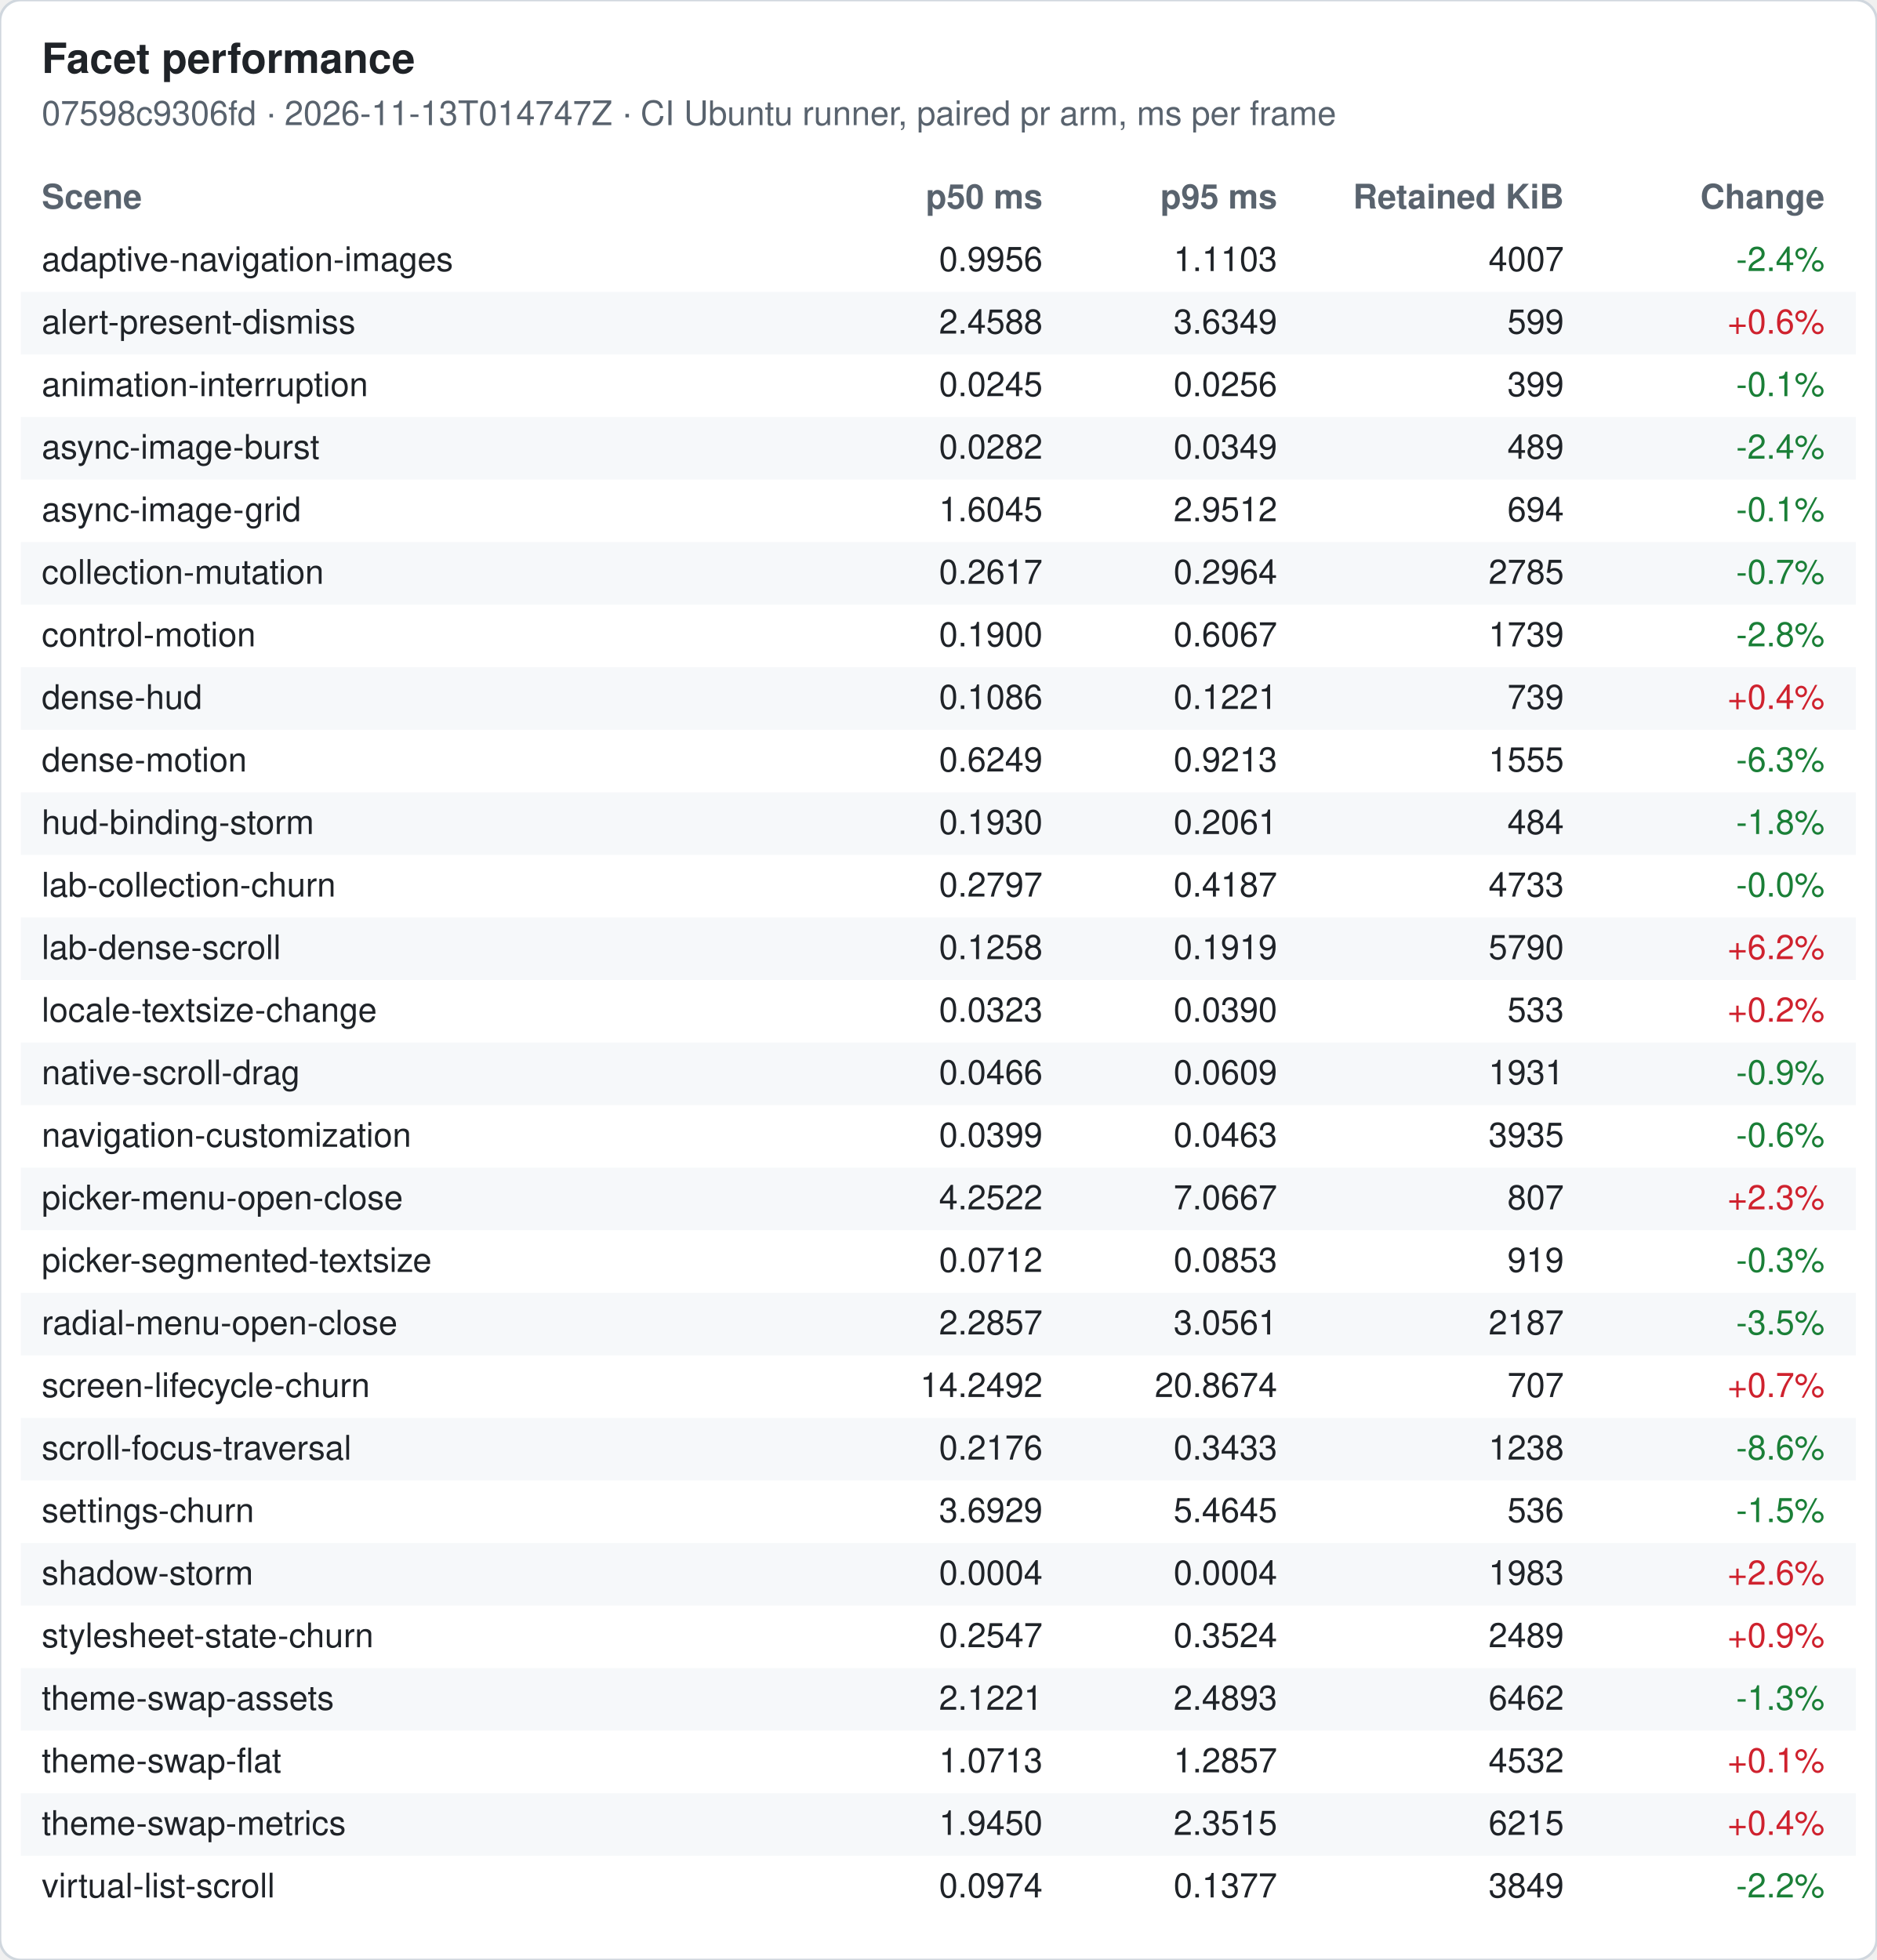
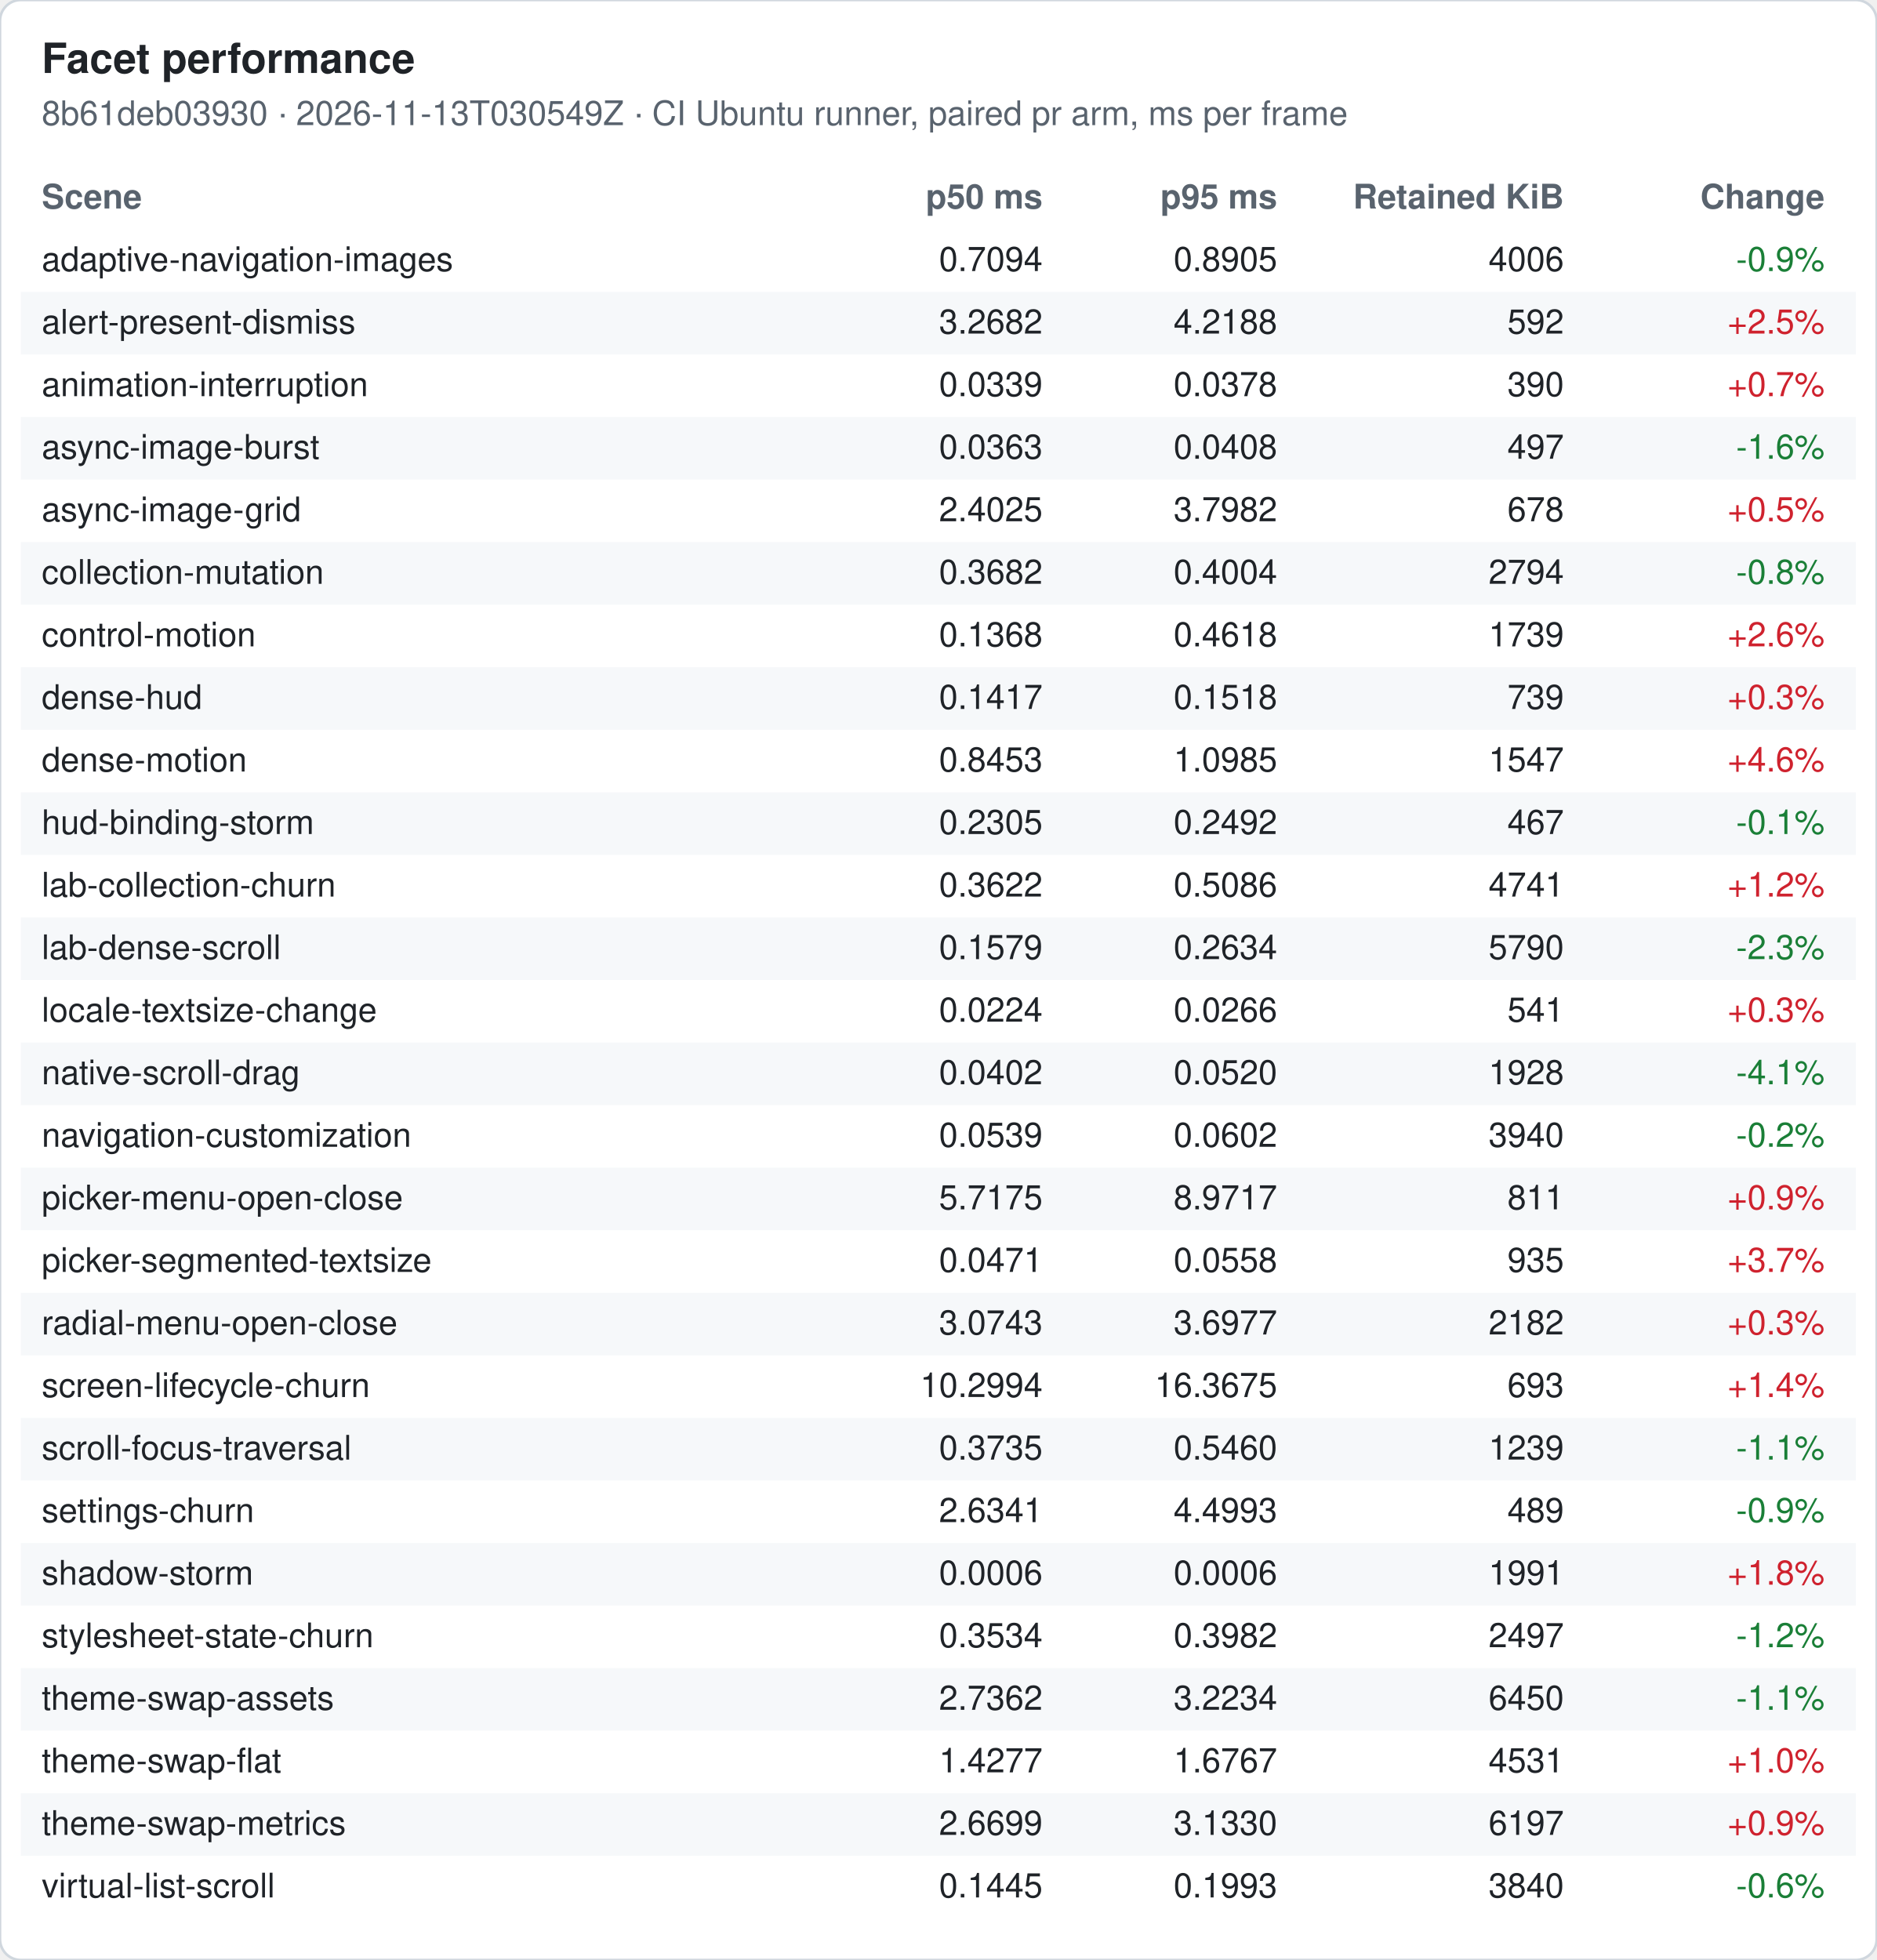
<svg xmlns="http://www.w3.org/2000/svg" width="720" height="752" viewBox="0 0 720 752" font-family="-apple-system, Segoe UI, Helvetica, Arial, sans-serif" font-size="13">
  <rect width="720" height="752" rx="8" fill="#ffffff" stroke="#d0d7de" />
  <text x="16" y="28" font-size="16" font-weight="600" fill="#1f2328">Facet performance</text>
-   <text x="16" y="48" fill="#59636e">07598c9306fd · 2026-11-13T014747Z · CI Ubuntu runner, paired pr arm, ms per frame</text>
+   <text x="16" y="48" fill="#59636e">8b61deb03930 · 2026-11-13T030549Z · CI Ubuntu runner, paired pr arm, ms per frame</text>
  <text x="16" y="80" font-weight="600" fill="#59636e">Scene</text>
  <text x="400" y="80" font-weight="600" fill="#59636e" text-anchor="end">p50 ms</text>
  <text x="490" y="80" font-weight="600" fill="#59636e" text-anchor="end">p95 ms</text>
  <text x="600" y="80" font-weight="600" fill="#59636e" text-anchor="end">Retained KiB</text>
  <text x="700" y="80" font-weight="600" fill="#59636e" text-anchor="end">Change</text>
  <text x="16" y="104" fill="#1f2328">adaptive-navigation-images</text>
-   <text x="400" y="104" fill="#1f2328" text-anchor="end">0.9956</text>
-   <text x="490" y="104" fill="#1f2328" text-anchor="end">1.1103</text>
-   <text x="600" y="104" fill="#1f2328" text-anchor="end">4007</text>
-   <text x="700" y="104" fill="#1a7f37" text-anchor="end">-2.4%</text>
+   <text x="400" y="104" fill="#1f2328" text-anchor="end">0.7094</text>
+   <text x="490" y="104" fill="#1f2328" text-anchor="end">0.8905</text>
+   <text x="600" y="104" fill="#1f2328" text-anchor="end">4006</text>
+   <text x="700" y="104" fill="#1a7f37" text-anchor="end">-0.9%</text>
  <rect x="8" y="112" width="704" height="24" fill="#f6f8fa" />
  <text x="16" y="128" fill="#1f2328">alert-present-dismiss</text>
-   <text x="400" y="128" fill="#1f2328" text-anchor="end">2.4588</text>
-   <text x="490" y="128" fill="#1f2328" text-anchor="end">3.6349</text>
-   <text x="600" y="128" fill="#1f2328" text-anchor="end">599</text>
-   <text x="700" y="128" fill="#cf222e" text-anchor="end">+0.6%</text>
+   <text x="400" y="128" fill="#1f2328" text-anchor="end">3.2682</text>
+   <text x="490" y="128" fill="#1f2328" text-anchor="end">4.2188</text>
+   <text x="600" y="128" fill="#1f2328" text-anchor="end">592</text>
+   <text x="700" y="128" fill="#cf222e" text-anchor="end">+2.5%</text>
  <text x="16" y="152" fill="#1f2328">animation-interruption</text>
-   <text x="400" y="152" fill="#1f2328" text-anchor="end">0.0245</text>
-   <text x="490" y="152" fill="#1f2328" text-anchor="end">0.0256</text>
-   <text x="600" y="152" fill="#1f2328" text-anchor="end">399</text>
-   <text x="700" y="152" fill="#1a7f37" text-anchor="end">-0.1%</text>
+   <text x="400" y="152" fill="#1f2328" text-anchor="end">0.0339</text>
+   <text x="490" y="152" fill="#1f2328" text-anchor="end">0.0378</text>
+   <text x="600" y="152" fill="#1f2328" text-anchor="end">390</text>
+   <text x="700" y="152" fill="#cf222e" text-anchor="end">+0.7%</text>
  <rect x="8" y="160" width="704" height="24" fill="#f6f8fa" />
  <text x="16" y="176" fill="#1f2328">async-image-burst</text>
-   <text x="400" y="176" fill="#1f2328" text-anchor="end">0.0282</text>
-   <text x="490" y="176" fill="#1f2328" text-anchor="end">0.0349</text>
-   <text x="600" y="176" fill="#1f2328" text-anchor="end">489</text>
-   <text x="700" y="176" fill="#1a7f37" text-anchor="end">-2.4%</text>
+   <text x="400" y="176" fill="#1f2328" text-anchor="end">0.0363</text>
+   <text x="490" y="176" fill="#1f2328" text-anchor="end">0.0408</text>
+   <text x="600" y="176" fill="#1f2328" text-anchor="end">497</text>
+   <text x="700" y="176" fill="#1a7f37" text-anchor="end">-1.6%</text>
  <text x="16" y="200" fill="#1f2328">async-image-grid</text>
-   <text x="400" y="200" fill="#1f2328" text-anchor="end">1.6045</text>
-   <text x="490" y="200" fill="#1f2328" text-anchor="end">2.9512</text>
-   <text x="600" y="200" fill="#1f2328" text-anchor="end">694</text>
-   <text x="700" y="200" fill="#1a7f37" text-anchor="end">-0.1%</text>
+   <text x="400" y="200" fill="#1f2328" text-anchor="end">2.4025</text>
+   <text x="490" y="200" fill="#1f2328" text-anchor="end">3.7982</text>
+   <text x="600" y="200" fill="#1f2328" text-anchor="end">678</text>
+   <text x="700" y="200" fill="#cf222e" text-anchor="end">+0.5%</text>
  <rect x="8" y="208" width="704" height="24" fill="#f6f8fa" />
  <text x="16" y="224" fill="#1f2328">collection-mutation</text>
-   <text x="400" y="224" fill="#1f2328" text-anchor="end">0.2617</text>
-   <text x="490" y="224" fill="#1f2328" text-anchor="end">0.2964</text>
-   <text x="600" y="224" fill="#1f2328" text-anchor="end">2785</text>
-   <text x="700" y="224" fill="#1a7f37" text-anchor="end">-0.7%</text>
+   <text x="400" y="224" fill="#1f2328" text-anchor="end">0.3682</text>
+   <text x="490" y="224" fill="#1f2328" text-anchor="end">0.4004</text>
+   <text x="600" y="224" fill="#1f2328" text-anchor="end">2794</text>
+   <text x="700" y="224" fill="#1a7f37" text-anchor="end">-0.8%</text>
  <text x="16" y="248" fill="#1f2328">control-motion</text>
-   <text x="400" y="248" fill="#1f2328" text-anchor="end">0.1900</text>
-   <text x="490" y="248" fill="#1f2328" text-anchor="end">0.6067</text>
+   <text x="400" y="248" fill="#1f2328" text-anchor="end">0.1368</text>
+   <text x="490" y="248" fill="#1f2328" text-anchor="end">0.4618</text>
  <text x="600" y="248" fill="#1f2328" text-anchor="end">1739</text>
-   <text x="700" y="248" fill="#1a7f37" text-anchor="end">-2.8%</text>
+   <text x="700" y="248" fill="#cf222e" text-anchor="end">+2.6%</text>
  <rect x="8" y="256" width="704" height="24" fill="#f6f8fa" />
  <text x="16" y="272" fill="#1f2328">dense-hud</text>
-   <text x="400" y="272" fill="#1f2328" text-anchor="end">0.1086</text>
-   <text x="490" y="272" fill="#1f2328" text-anchor="end">0.1221</text>
+   <text x="400" y="272" fill="#1f2328" text-anchor="end">0.1417</text>
+   <text x="490" y="272" fill="#1f2328" text-anchor="end">0.1518</text>
  <text x="600" y="272" fill="#1f2328" text-anchor="end">739</text>
-   <text x="700" y="272" fill="#cf222e" text-anchor="end">+0.4%</text>
+   <text x="700" y="272" fill="#cf222e" text-anchor="end">+0.3%</text>
  <text x="16" y="296" fill="#1f2328">dense-motion</text>
-   <text x="400" y="296" fill="#1f2328" text-anchor="end">0.6249</text>
-   <text x="490" y="296" fill="#1f2328" text-anchor="end">0.9213</text>
-   <text x="600" y="296" fill="#1f2328" text-anchor="end">1555</text>
-   <text x="700" y="296" fill="#1a7f37" text-anchor="end">-6.3%</text>
+   <text x="400" y="296" fill="#1f2328" text-anchor="end">0.8453</text>
+   <text x="490" y="296" fill="#1f2328" text-anchor="end">1.0985</text>
+   <text x="600" y="296" fill="#1f2328" text-anchor="end">1547</text>
+   <text x="700" y="296" fill="#cf222e" text-anchor="end">+4.6%</text>
  <rect x="8" y="304" width="704" height="24" fill="#f6f8fa" />
  <text x="16" y="320" fill="#1f2328">hud-binding-storm</text>
-   <text x="400" y="320" fill="#1f2328" text-anchor="end">0.1930</text>
-   <text x="490" y="320" fill="#1f2328" text-anchor="end">0.2061</text>
-   <text x="600" y="320" fill="#1f2328" text-anchor="end">484</text>
-   <text x="700" y="320" fill="#1a7f37" text-anchor="end">-1.8%</text>
+   <text x="400" y="320" fill="#1f2328" text-anchor="end">0.2305</text>
+   <text x="490" y="320" fill="#1f2328" text-anchor="end">0.2492</text>
+   <text x="600" y="320" fill="#1f2328" text-anchor="end">467</text>
+   <text x="700" y="320" fill="#1a7f37" text-anchor="end">-0.1%</text>
  <text x="16" y="344" fill="#1f2328">lab-collection-churn</text>
-   <text x="400" y="344" fill="#1f2328" text-anchor="end">0.2797</text>
-   <text x="490" y="344" fill="#1f2328" text-anchor="end">0.4187</text>
-   <text x="600" y="344" fill="#1f2328" text-anchor="end">4733</text>
-   <text x="700" y="344" fill="#1a7f37" text-anchor="end">-0.0%</text>
+   <text x="400" y="344" fill="#1f2328" text-anchor="end">0.3622</text>
+   <text x="490" y="344" fill="#1f2328" text-anchor="end">0.5086</text>
+   <text x="600" y="344" fill="#1f2328" text-anchor="end">4741</text>
+   <text x="700" y="344" fill="#cf222e" text-anchor="end">+1.2%</text>
  <rect x="8" y="352" width="704" height="24" fill="#f6f8fa" />
  <text x="16" y="368" fill="#1f2328">lab-dense-scroll</text>
-   <text x="400" y="368" fill="#1f2328" text-anchor="end">0.1258</text>
-   <text x="490" y="368" fill="#1f2328" text-anchor="end">0.1919</text>
+   <text x="400" y="368" fill="#1f2328" text-anchor="end">0.1579</text>
+   <text x="490" y="368" fill="#1f2328" text-anchor="end">0.2634</text>
  <text x="600" y="368" fill="#1f2328" text-anchor="end">5790</text>
-   <text x="700" y="368" fill="#cf222e" text-anchor="end">+6.2%</text>
+   <text x="700" y="368" fill="#1a7f37" text-anchor="end">-2.3%</text>
  <text x="16" y="392" fill="#1f2328">locale-textsize-change</text>
-   <text x="400" y="392" fill="#1f2328" text-anchor="end">0.0323</text>
-   <text x="490" y="392" fill="#1f2328" text-anchor="end">0.0390</text>
-   <text x="600" y="392" fill="#1f2328" text-anchor="end">533</text>
-   <text x="700" y="392" fill="#cf222e" text-anchor="end">+0.2%</text>
+   <text x="400" y="392" fill="#1f2328" text-anchor="end">0.0224</text>
+   <text x="490" y="392" fill="#1f2328" text-anchor="end">0.0266</text>
+   <text x="600" y="392" fill="#1f2328" text-anchor="end">541</text>
+   <text x="700" y="392" fill="#cf222e" text-anchor="end">+0.3%</text>
  <rect x="8" y="400" width="704" height="24" fill="#f6f8fa" />
  <text x="16" y="416" fill="#1f2328">native-scroll-drag</text>
-   <text x="400" y="416" fill="#1f2328" text-anchor="end">0.0466</text>
-   <text x="490" y="416" fill="#1f2328" text-anchor="end">0.0609</text>
-   <text x="600" y="416" fill="#1f2328" text-anchor="end">1931</text>
-   <text x="700" y="416" fill="#1a7f37" text-anchor="end">-0.9%</text>
+   <text x="400" y="416" fill="#1f2328" text-anchor="end">0.0402</text>
+   <text x="490" y="416" fill="#1f2328" text-anchor="end">0.0520</text>
+   <text x="600" y="416" fill="#1f2328" text-anchor="end">1928</text>
+   <text x="700" y="416" fill="#1a7f37" text-anchor="end">-4.1%</text>
  <text x="16" y="440" fill="#1f2328">navigation-customization</text>
-   <text x="400" y="440" fill="#1f2328" text-anchor="end">0.0399</text>
-   <text x="490" y="440" fill="#1f2328" text-anchor="end">0.0463</text>
-   <text x="600" y="440" fill="#1f2328" text-anchor="end">3935</text>
-   <text x="700" y="440" fill="#1a7f37" text-anchor="end">-0.6%</text>
+   <text x="400" y="440" fill="#1f2328" text-anchor="end">0.0539</text>
+   <text x="490" y="440" fill="#1f2328" text-anchor="end">0.0602</text>
+   <text x="600" y="440" fill="#1f2328" text-anchor="end">3940</text>
+   <text x="700" y="440" fill="#1a7f37" text-anchor="end">-0.2%</text>
  <rect x="8" y="448" width="704" height="24" fill="#f6f8fa" />
  <text x="16" y="464" fill="#1f2328">picker-menu-open-close</text>
-   <text x="400" y="464" fill="#1f2328" text-anchor="end">4.2522</text>
-   <text x="490" y="464" fill="#1f2328" text-anchor="end">7.0667</text>
-   <text x="600" y="464" fill="#1f2328" text-anchor="end">807</text>
-   <text x="700" y="464" fill="#cf222e" text-anchor="end">+2.3%</text>
+   <text x="400" y="464" fill="#1f2328" text-anchor="end">5.7175</text>
+   <text x="490" y="464" fill="#1f2328" text-anchor="end">8.9717</text>
+   <text x="600" y="464" fill="#1f2328" text-anchor="end">811</text>
+   <text x="700" y="464" fill="#cf222e" text-anchor="end">+0.9%</text>
  <text x="16" y="488" fill="#1f2328">picker-segmented-textsize</text>
-   <text x="400" y="488" fill="#1f2328" text-anchor="end">0.0712</text>
-   <text x="490" y="488" fill="#1f2328" text-anchor="end">0.0853</text>
-   <text x="600" y="488" fill="#1f2328" text-anchor="end">919</text>
-   <text x="700" y="488" fill="#1a7f37" text-anchor="end">-0.3%</text>
+   <text x="400" y="488" fill="#1f2328" text-anchor="end">0.0471</text>
+   <text x="490" y="488" fill="#1f2328" text-anchor="end">0.0558</text>
+   <text x="600" y="488" fill="#1f2328" text-anchor="end">935</text>
+   <text x="700" y="488" fill="#cf222e" text-anchor="end">+3.7%</text>
  <rect x="8" y="496" width="704" height="24" fill="#f6f8fa" />
  <text x="16" y="512" fill="#1f2328">radial-menu-open-close</text>
-   <text x="400" y="512" fill="#1f2328" text-anchor="end">2.2857</text>
-   <text x="490" y="512" fill="#1f2328" text-anchor="end">3.0561</text>
-   <text x="600" y="512" fill="#1f2328" text-anchor="end">2187</text>
-   <text x="700" y="512" fill="#1a7f37" text-anchor="end">-3.5%</text>
+   <text x="400" y="512" fill="#1f2328" text-anchor="end">3.0743</text>
+   <text x="490" y="512" fill="#1f2328" text-anchor="end">3.6977</text>
+   <text x="600" y="512" fill="#1f2328" text-anchor="end">2182</text>
+   <text x="700" y="512" fill="#cf222e" text-anchor="end">+0.3%</text>
  <text x="16" y="536" fill="#1f2328">screen-lifecycle-churn</text>
-   <text x="400" y="536" fill="#1f2328" text-anchor="end">14.2492</text>
-   <text x="490" y="536" fill="#1f2328" text-anchor="end">20.8674</text>
-   <text x="600" y="536" fill="#1f2328" text-anchor="end">707</text>
-   <text x="700" y="536" fill="#cf222e" text-anchor="end">+0.7%</text>
+   <text x="400" y="536" fill="#1f2328" text-anchor="end">10.2994</text>
+   <text x="490" y="536" fill="#1f2328" text-anchor="end">16.3675</text>
+   <text x="600" y="536" fill="#1f2328" text-anchor="end">693</text>
+   <text x="700" y="536" fill="#cf222e" text-anchor="end">+1.4%</text>
  <rect x="8" y="544" width="704" height="24" fill="#f6f8fa" />
  <text x="16" y="560" fill="#1f2328">scroll-focus-traversal</text>
-   <text x="400" y="560" fill="#1f2328" text-anchor="end">0.2176</text>
-   <text x="490" y="560" fill="#1f2328" text-anchor="end">0.3433</text>
-   <text x="600" y="560" fill="#1f2328" text-anchor="end">1238</text>
-   <text x="700" y="560" fill="#1a7f37" text-anchor="end">-8.6%</text>
+   <text x="400" y="560" fill="#1f2328" text-anchor="end">0.3735</text>
+   <text x="490" y="560" fill="#1f2328" text-anchor="end">0.5460</text>
+   <text x="600" y="560" fill="#1f2328" text-anchor="end">1239</text>
+   <text x="700" y="560" fill="#1a7f37" text-anchor="end">-1.1%</text>
  <text x="16" y="584" fill="#1f2328">settings-churn</text>
-   <text x="400" y="584" fill="#1f2328" text-anchor="end">3.6929</text>
-   <text x="490" y="584" fill="#1f2328" text-anchor="end">5.4645</text>
-   <text x="600" y="584" fill="#1f2328" text-anchor="end">536</text>
-   <text x="700" y="584" fill="#1a7f37" text-anchor="end">-1.5%</text>
+   <text x="400" y="584" fill="#1f2328" text-anchor="end">2.6341</text>
+   <text x="490" y="584" fill="#1f2328" text-anchor="end">4.4993</text>
+   <text x="600" y="584" fill="#1f2328" text-anchor="end">489</text>
+   <text x="700" y="584" fill="#1a7f37" text-anchor="end">-0.9%</text>
  <rect x="8" y="592" width="704" height="24" fill="#f6f8fa" />
  <text x="16" y="608" fill="#1f2328">shadow-storm</text>
-   <text x="400" y="608" fill="#1f2328" text-anchor="end">0.0004</text>
-   <text x="490" y="608" fill="#1f2328" text-anchor="end">0.0004</text>
-   <text x="600" y="608" fill="#1f2328" text-anchor="end">1983</text>
-   <text x="700" y="608" fill="#cf222e" text-anchor="end">+2.6%</text>
+   <text x="400" y="608" fill="#1f2328" text-anchor="end">0.0006</text>
+   <text x="490" y="608" fill="#1f2328" text-anchor="end">0.0006</text>
+   <text x="600" y="608" fill="#1f2328" text-anchor="end">1991</text>
+   <text x="700" y="608" fill="#cf222e" text-anchor="end">+1.8%</text>
  <text x="16" y="632" fill="#1f2328">stylesheet-state-churn</text>
-   <text x="400" y="632" fill="#1f2328" text-anchor="end">0.2547</text>
-   <text x="490" y="632" fill="#1f2328" text-anchor="end">0.3524</text>
-   <text x="600" y="632" fill="#1f2328" text-anchor="end">2489</text>
-   <text x="700" y="632" fill="#cf222e" text-anchor="end">+0.9%</text>
+   <text x="400" y="632" fill="#1f2328" text-anchor="end">0.3534</text>
+   <text x="490" y="632" fill="#1f2328" text-anchor="end">0.3982</text>
+   <text x="600" y="632" fill="#1f2328" text-anchor="end">2497</text>
+   <text x="700" y="632" fill="#1a7f37" text-anchor="end">-1.2%</text>
  <rect x="8" y="640" width="704" height="24" fill="#f6f8fa" />
  <text x="16" y="656" fill="#1f2328">theme-swap-assets</text>
-   <text x="400" y="656" fill="#1f2328" text-anchor="end">2.1221</text>
-   <text x="490" y="656" fill="#1f2328" text-anchor="end">2.4893</text>
-   <text x="600" y="656" fill="#1f2328" text-anchor="end">6462</text>
-   <text x="700" y="656" fill="#1a7f37" text-anchor="end">-1.3%</text>
+   <text x="400" y="656" fill="#1f2328" text-anchor="end">2.7362</text>
+   <text x="490" y="656" fill="#1f2328" text-anchor="end">3.2234</text>
+   <text x="600" y="656" fill="#1f2328" text-anchor="end">6450</text>
+   <text x="700" y="656" fill="#1a7f37" text-anchor="end">-1.1%</text>
  <text x="16" y="680" fill="#1f2328">theme-swap-flat</text>
-   <text x="400" y="680" fill="#1f2328" text-anchor="end">1.0713</text>
-   <text x="490" y="680" fill="#1f2328" text-anchor="end">1.2857</text>
-   <text x="600" y="680" fill="#1f2328" text-anchor="end">4532</text>
-   <text x="700" y="680" fill="#cf222e" text-anchor="end">+0.1%</text>
+   <text x="400" y="680" fill="#1f2328" text-anchor="end">1.4277</text>
+   <text x="490" y="680" fill="#1f2328" text-anchor="end">1.6767</text>
+   <text x="600" y="680" fill="#1f2328" text-anchor="end">4531</text>
+   <text x="700" y="680" fill="#cf222e" text-anchor="end">+1.0%</text>
  <rect x="8" y="688" width="704" height="24" fill="#f6f8fa" />
  <text x="16" y="704" fill="#1f2328">theme-swap-metrics</text>
-   <text x="400" y="704" fill="#1f2328" text-anchor="end">1.9450</text>
-   <text x="490" y="704" fill="#1f2328" text-anchor="end">2.3515</text>
-   <text x="600" y="704" fill="#1f2328" text-anchor="end">6215</text>
-   <text x="700" y="704" fill="#cf222e" text-anchor="end">+0.4%</text>
+   <text x="400" y="704" fill="#1f2328" text-anchor="end">2.6699</text>
+   <text x="490" y="704" fill="#1f2328" text-anchor="end">3.1330</text>
+   <text x="600" y="704" fill="#1f2328" text-anchor="end">6197</text>
+   <text x="700" y="704" fill="#cf222e" text-anchor="end">+0.9%</text>
  <text x="16" y="728" fill="#1f2328">virtual-list-scroll</text>
-   <text x="400" y="728" fill="#1f2328" text-anchor="end">0.0974</text>
-   <text x="490" y="728" fill="#1f2328" text-anchor="end">0.1377</text>
-   <text x="600" y="728" fill="#1f2328" text-anchor="end">3849</text>
-   <text x="700" y="728" fill="#1a7f37" text-anchor="end">-2.2%</text>
+   <text x="400" y="728" fill="#1f2328" text-anchor="end">0.1445</text>
+   <text x="490" y="728" fill="#1f2328" text-anchor="end">0.1993</text>
+   <text x="600" y="728" fill="#1f2328" text-anchor="end">3840</text>
+   <text x="700" y="728" fill="#1a7f37" text-anchor="end">-0.6%</text>
</svg>
